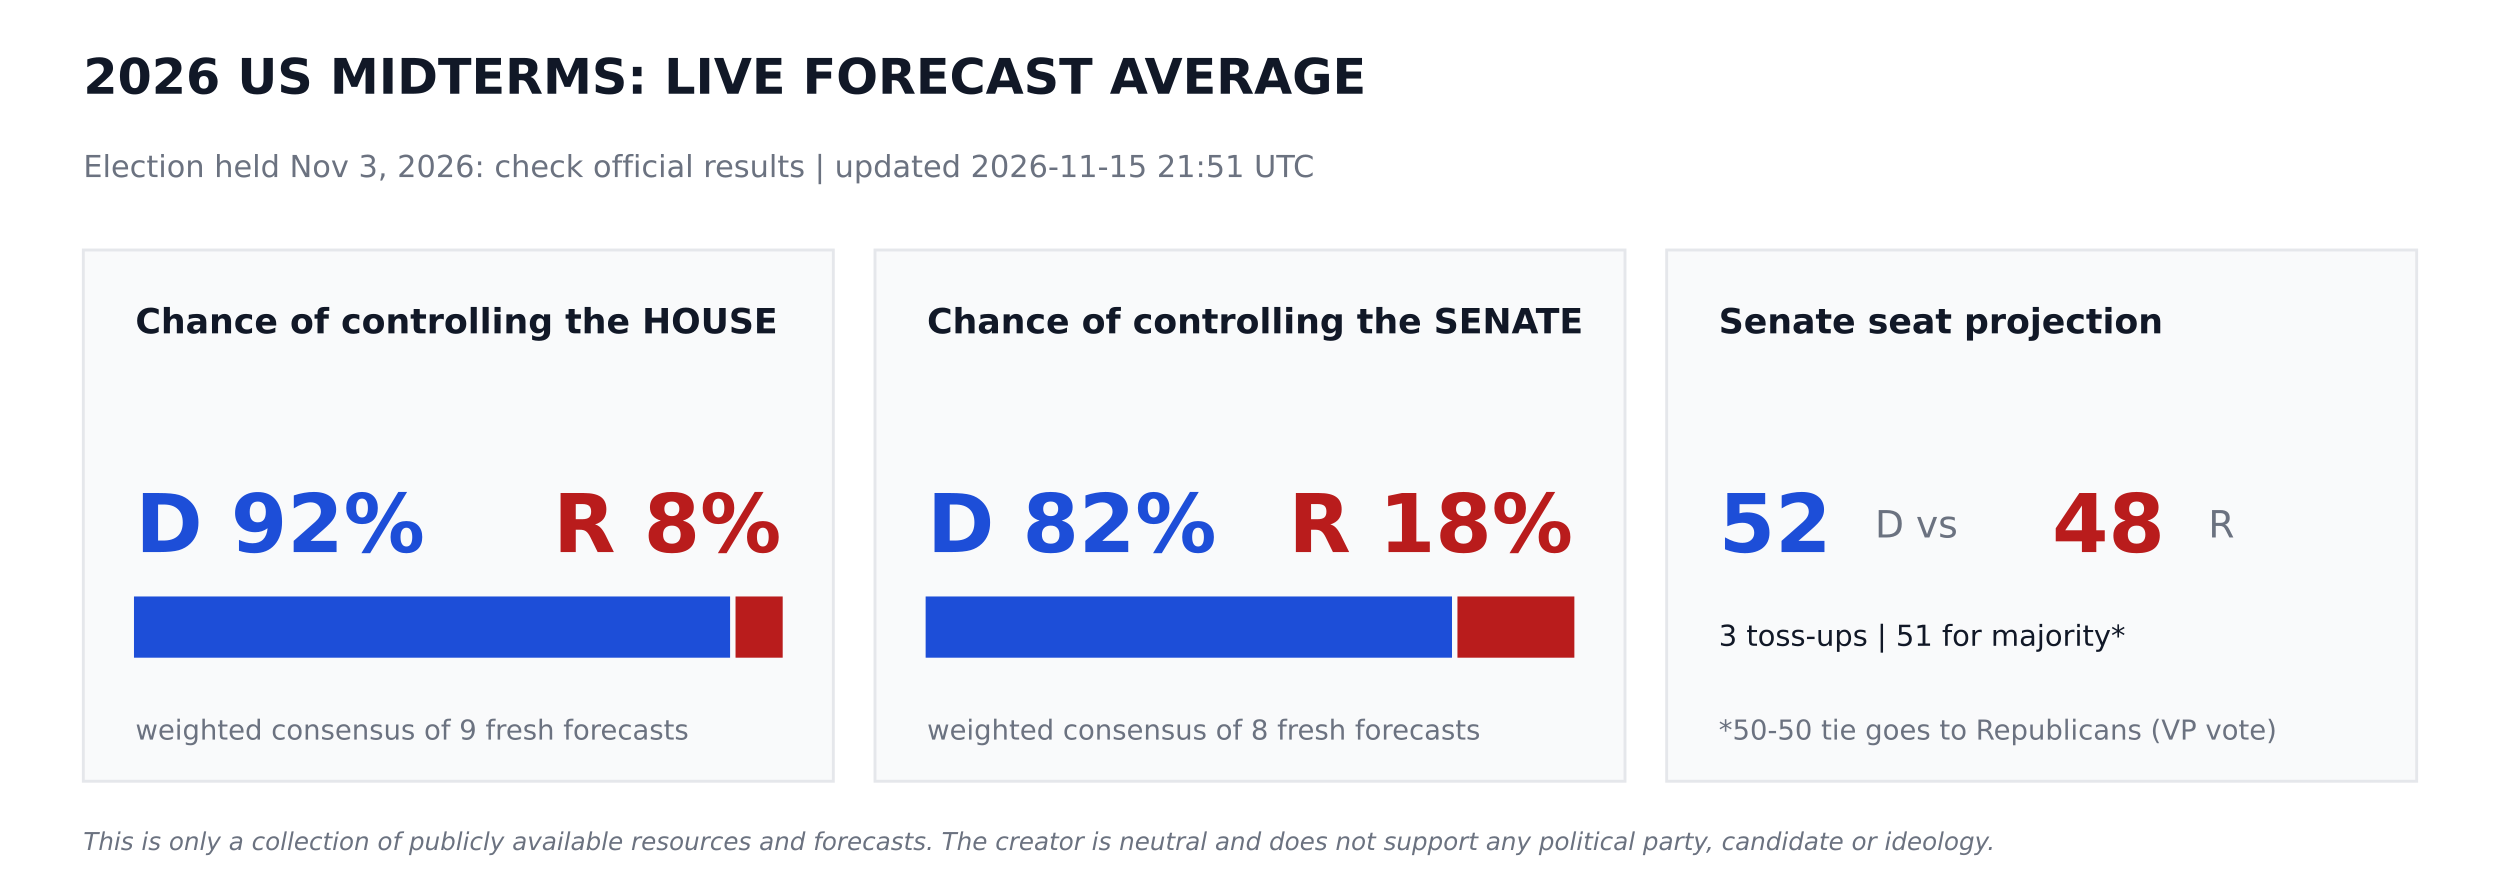
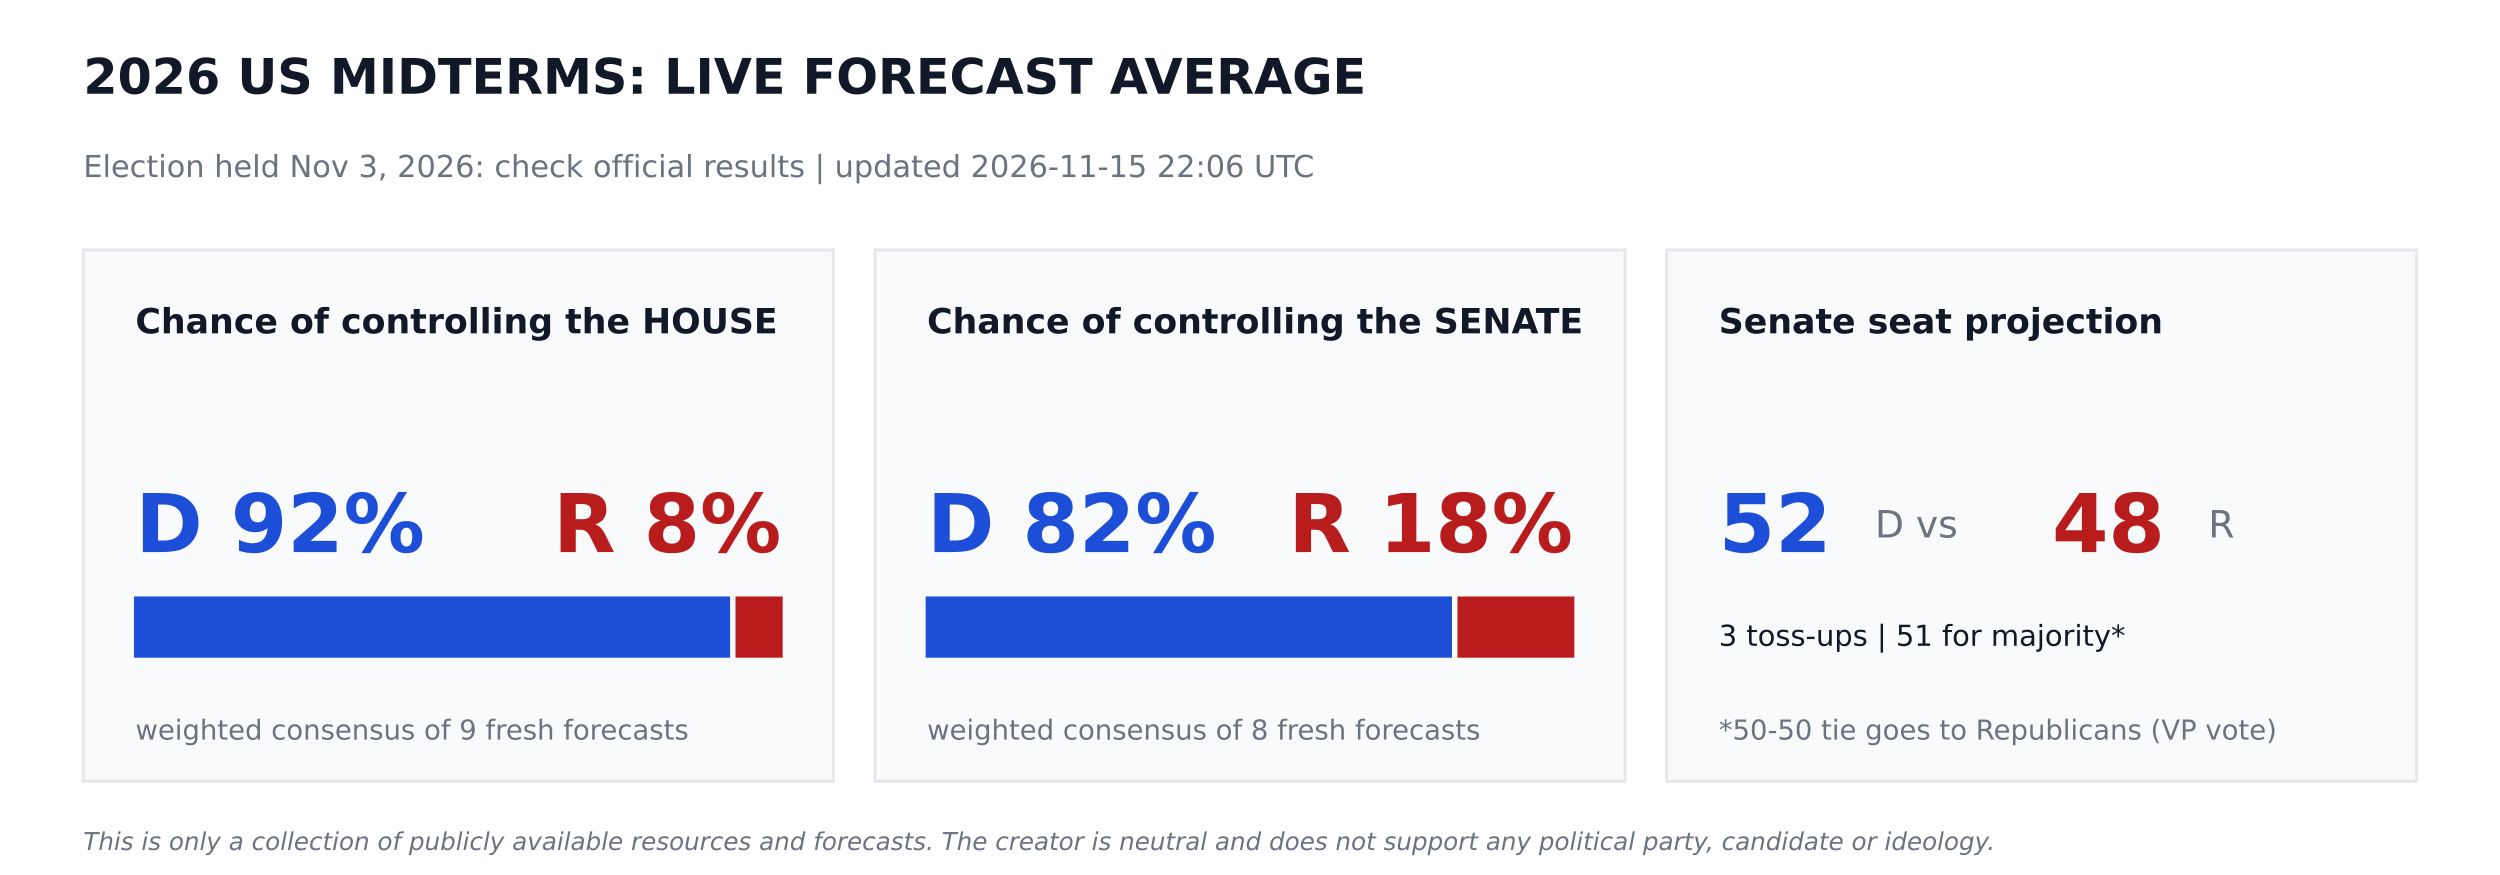
<svg xmlns="http://www.w3.org/2000/svg" width="864pt" height="302.4pt" viewBox="0 0 864 302.4" version="1.1">
  <defs>
    <style type="text/css">*{stroke-linejoin: round; stroke-linecap: butt}</style>
  </defs>
  <g id="figure_1">
    <g id="patch_1">
      <path d="M 0 302.4  L 864 302.4  L 864 0  L 0 0  z " style="fill: #ffffff" />
    </g>
    <g id="axes_1">
      <g id="patch_2">
-         <path d="M 28.8 270  L 288 270  L 288 86.4  L 28.8 86.4  z " clip-path="url(#p6105230e3f)" style="fill: #f9fafb; stroke: #e5e7eb; stroke-linejoin: miter" />
+         <path d="M 28.8 270  L 288 270  L 288 86.4  L 28.8 86.4  z " clip-path="url(#p845b001604)" style="fill: #f9fafb; stroke: #e5e7eb; stroke-linejoin: miter" />
      </g>
      <g id="patch_3">
-         <path d="M 46.8 226.8  L 251.82 226.8  L 251.82 206.64  L 46.8 206.64  z " clip-path="url(#p6105230e3f)" style="fill: #1d4ed8; stroke: #1d4ed8; stroke-linejoin: miter" />
+         <path d="M 46.8 226.8  L 251.82 226.8  L 251.82 206.64  L 46.8 206.64  z " clip-path="url(#p845b001604)" style="fill: #1d4ed8; stroke: #1d4ed8; stroke-linejoin: miter" />
      </g>
      <g id="patch_4">
-         <path d="M 254.7 226.8  L 270 226.8  L 270 206.64  L 254.7 206.64  z " clip-path="url(#p6105230e3f)" style="fill: #b91c1c; stroke: #b91c1c; stroke-linejoin: miter" />
+         <path d="M 254.7 226.8  L 270 226.8  L 270 206.64  L 254.7 206.64  z " clip-path="url(#p845b001604)" style="fill: #b91c1c; stroke: #b91c1c; stroke-linejoin: miter" />
      </g>
      <g id="patch_5">
-         <path d="M 302.4 270  L 561.6 270  L 561.6 86.4  L 302.4 86.4  z " clip-path="url(#p6105230e3f)" style="fill: #f9fafb; stroke: #e5e7eb; stroke-linejoin: miter" />
+         <path d="M 302.4 270  L 561.6 270  L 561.6 86.4  L 302.4 86.4  z " clip-path="url(#p845b001604)" style="fill: #f9fafb; stroke: #e5e7eb; stroke-linejoin: miter" />
      </g>
      <g id="patch_6">
-         <path d="M 320.4 226.8  L 501.314 226.8  L 501.314 206.64  L 320.4 206.64  z " clip-path="url(#p6105230e3f)" style="fill: #1d4ed8; stroke: #1d4ed8; stroke-linejoin: miter" />
+         <path d="M 320.4 226.8  L 501.314 226.8  L 501.314 206.64  L 320.4 206.64  z " clip-path="url(#p845b001604)" style="fill: #1d4ed8; stroke: #1d4ed8; stroke-linejoin: miter" />
      </g>
      <g id="patch_7">
-         <path d="M 504.194 226.8  L 543.6 226.8  L 543.6 206.64  L 504.194 206.64  z " clip-path="url(#p6105230e3f)" style="fill: #b91c1c; stroke: #b91c1c; stroke-linejoin: miter" />
+         <path d="M 504.194 226.8  L 543.6 226.8  L 543.6 206.64  L 504.194 206.64  z " clip-path="url(#p845b001604)" style="fill: #b91c1c; stroke: #b91c1c; stroke-linejoin: miter" />
      </g>
      <g id="patch_8">
-         <path d="M 576 270  L 835.2 270  L 835.2 86.4  L 576 86.4  z " clip-path="url(#p6105230e3f)" style="fill: #f9fafb; stroke: #e5e7eb; stroke-linejoin: miter" />
+         <path d="M 576 270  L 835.2 270  L 835.2 86.4  L 576 86.4  z " clip-path="url(#p845b001604)" style="fill: #f9fafb; stroke: #e5e7eb; stroke-linejoin: miter" />
      </g>
      <g id="text_1">
        <text style="font-weight: 700; font-size: 17px; font-family: 'DejaVu Sans'; text-anchor: start; fill: #111827" x="28.8" y="32.4" transform="rotate(-0 28.8 32.4)">2026 US MIDTERMS: LIVE FORECAST AVERAGE</text>
      </g>
      <g id="text_2">
-         <text style="font-size: 10.5px; font-family: 'DejaVu Sans'; text-anchor: start; fill: #6b7280" x="28.8" y="61.2" transform="rotate(-0 28.8 61.2)">Election held Nov 3, 2026: check official results   |   updated 2026-11-15 21:51 UTC</text>
+         <text style="font-size: 10.5px; font-family: 'DejaVu Sans'; text-anchor: start; fill: #6b7280" x="28.8" y="61.2" transform="rotate(-0 28.8 61.2)">Election held Nov 3, 2026: check official results   |   updated 2026-11-15 22:06 UTC</text>
      </g>
      <g id="text_3">
        <text style="font-weight: 700; font-size: 12px; font-family: 'DejaVu Sans'; text-anchor: start; fill: #111827" x="46.8" y="115.2" transform="rotate(-0 46.8 115.2)">Chance of controlling the HOUSE</text>
      </g>
      <g id="text_4">
        <text style="font-weight: 700; font-size: 28px; font-family: 'DejaVu Sans'; text-anchor: start; fill: #1d4ed8" x="46.8" y="190.8" transform="rotate(-0 46.8 190.8)">D 92%</text>
      </g>
      <g id="text_5">
        <text style="font-weight: 700; font-size: 28px; font-family: 'DejaVu Sans'; text-anchor: end; fill: #b91c1c" x="270" y="190.8" transform="rotate(-0 270 190.8)">R 8%</text>
      </g>
      <g id="text_6">
        <text style="font-size: 9.5px; font-family: 'DejaVu Sans'; text-anchor: start; fill: #6b7280" x="46.8" y="255.6" transform="rotate(-0 46.8 255.6)">weighted consensus of 9 fresh forecasts</text>
      </g>
      <g id="text_7">
        <text style="font-weight: 700; font-size: 12px; font-family: 'DejaVu Sans'; text-anchor: start; fill: #111827" x="320.4" y="115.2" transform="rotate(-0 320.4 115.2)">Chance of controlling the SENATE</text>
      </g>
      <g id="text_8">
        <text style="font-weight: 700; font-size: 28px; font-family: 'DejaVu Sans'; text-anchor: start; fill: #1d4ed8" x="320.4" y="190.8" transform="rotate(-0 320.4 190.8)">D 82%</text>
      </g>
      <g id="text_9">
        <text style="font-weight: 700; font-size: 28px; font-family: 'DejaVu Sans'; text-anchor: end; fill: #b91c1c" x="543.6" y="190.8" transform="rotate(-0 543.6 190.8)">R 18%</text>
      </g>
      <g id="text_10">
        <text style="font-size: 9.5px; font-family: 'DejaVu Sans'; text-anchor: start; fill: #6b7280" x="320.4" y="255.6" transform="rotate(-0 320.4 255.6)">weighted consensus of 8 fresh forecasts</text>
      </g>
      <g id="text_11">
        <text style="font-weight: 700; font-size: 12px; font-family: 'DejaVu Sans'; text-anchor: start; fill: #111827" x="594" y="115.2" transform="rotate(-0 594 115.2)">Senate seat projection</text>
      </g>
      <g id="text_12">
        <text style="font-weight: 700; font-size: 28px; font-family: 'DejaVu Sans'; text-anchor: start; fill: #1d4ed8" x="594" y="190.8" transform="rotate(-0 594 190.8)">52</text>
      </g>
      <g id="text_13">
        <text style="font-size: 13px; font-family: 'DejaVu Sans'; text-anchor: start; fill: #6b7280" x="648" y="185.76" transform="rotate(-0 648 185.76)">D  vs</text>
      </g>
      <g id="text_14">
        <text style="font-weight: 700; font-size: 28px; font-family: 'DejaVu Sans'; text-anchor: start; fill: #b91c1c" x="709.2" y="190.8" transform="rotate(-0 709.2 190.8)">48</text>
      </g>
      <g id="text_15">
        <text style="font-size: 13px; font-family: 'DejaVu Sans'; text-anchor: start; fill: #6b7280" x="763.2" y="185.76" transform="rotate(-0 763.2 185.76)">R</text>
      </g>
      <g id="text_16">
        <text style="font-size: 10px; font-family: 'DejaVu Sans'; text-anchor: start; fill: #111827" x="594" y="223.2" transform="rotate(-0 594 223.2)">3 toss-ups  |  51 for majority*</text>
      </g>
      <g id="text_17">
        <text style="font-size: 9.5px; font-family: 'DejaVu Sans'; text-anchor: start; fill: #6b7280" x="594" y="255.6" transform="rotate(-0 594 255.6)">*50-50 tie goes to Republicans (VP vote)</text>
      </g>
      <g id="text_18">
        <text style="font-style: italic; font-size: 8.5px; font-family: 'DejaVu Sans'; text-anchor: start; fill: #6b7280" x="28.8" y="293.76" transform="rotate(-0 28.8 293.76)">This is only a collection of publicly available resources and forecasts. The creator is neutral and does not support any political party, candidate or ideology.</text>
      </g>
    </g>
  </g>
  <defs>
-     <clipPath id="p6105230e3f">
+     <clipPath id="p845b001604">
      <rect x="0" y="0" width="864" height="302.4" />
    </clipPath>
  </defs>
</svg>
